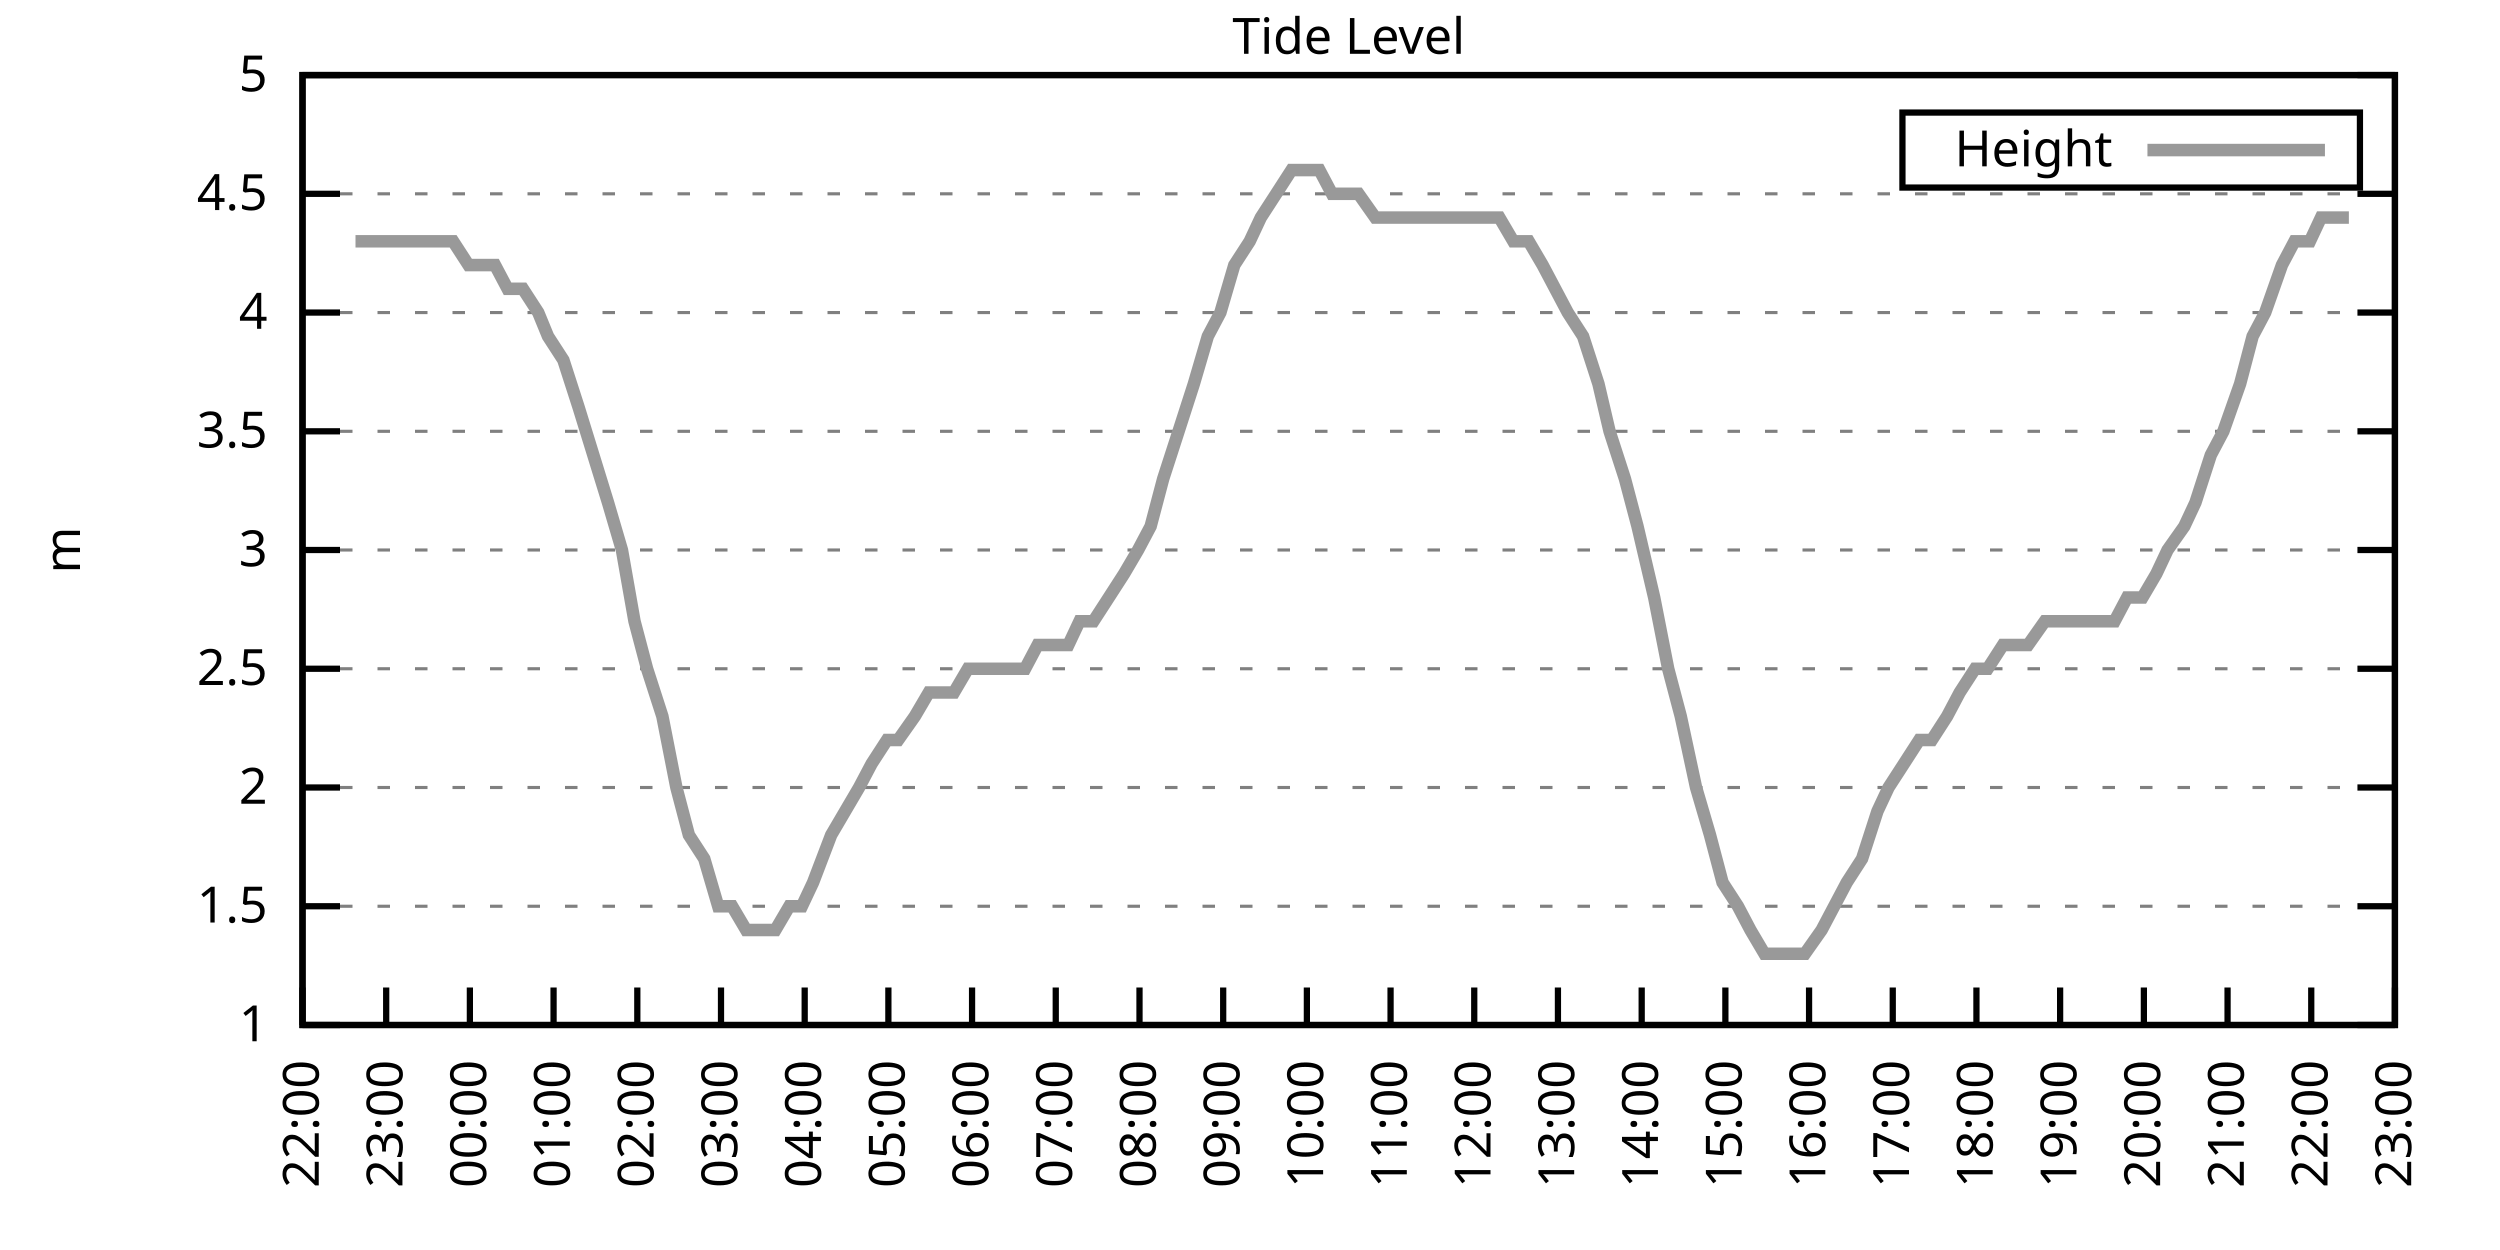
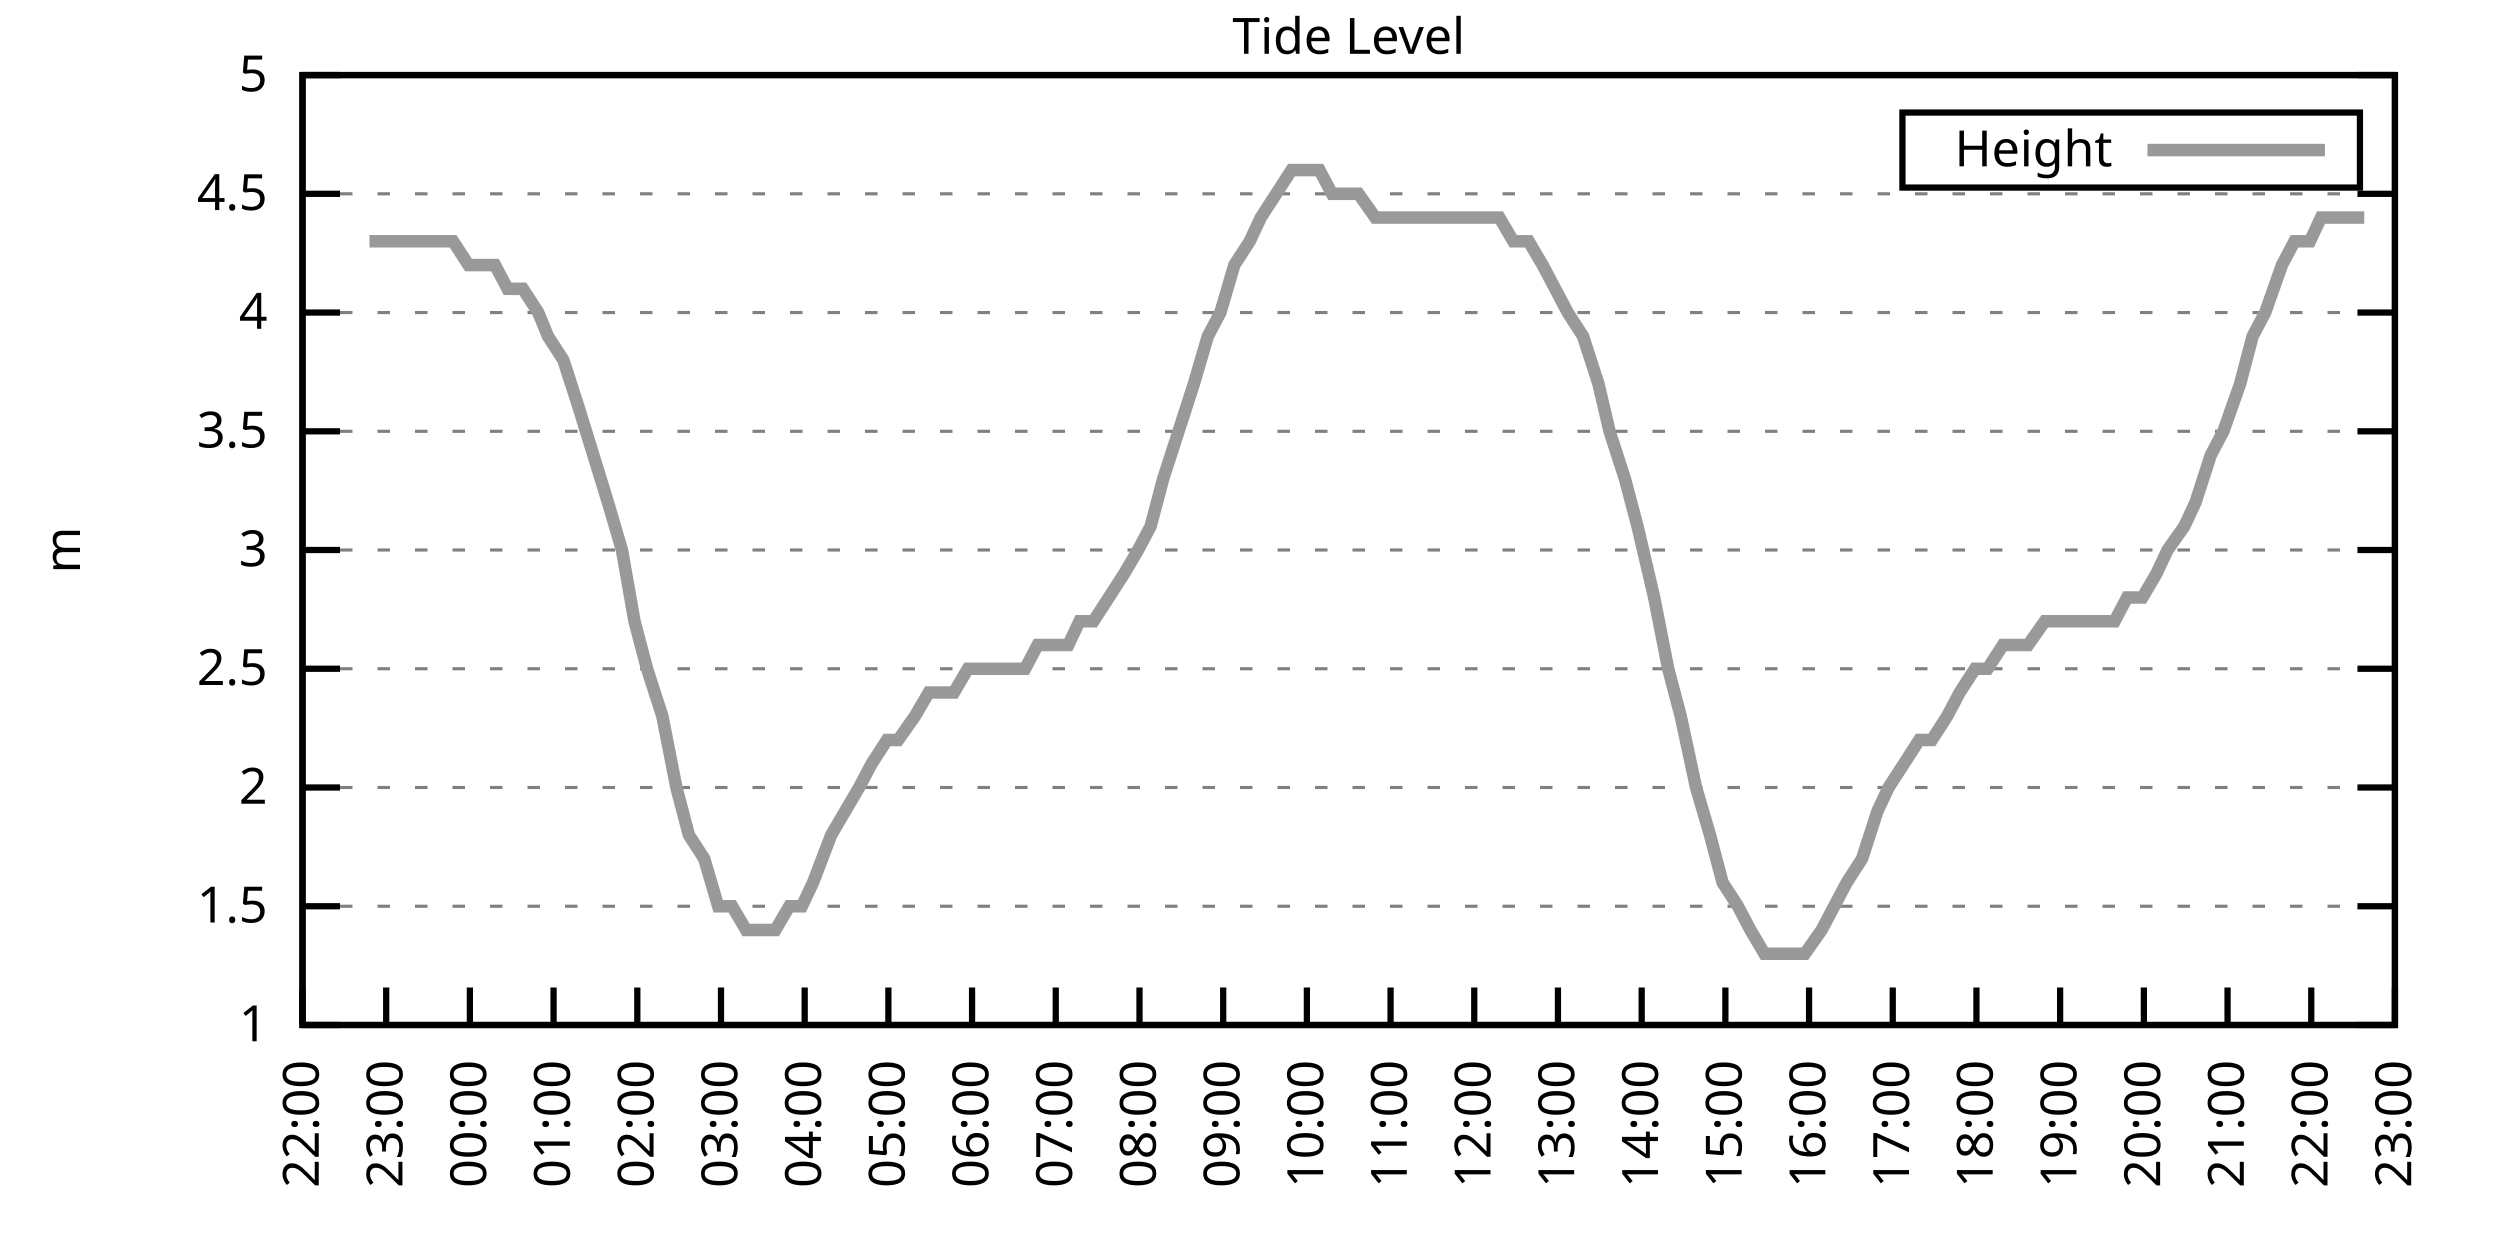
<svg xmlns="http://www.w3.org/2000/svg" xmlns:xlink="http://www.w3.org/1999/xlink" width="400" height="200" viewBox="0 0 400 200">
  <g id="gnuplot_canvas">
    <rect x="0" y="0" width="400" height="200" fill="none" />
    <defs>
      <circle id="gpDot" r="0.5" stroke-width="0.5" stroke="currentColor" />
      <path id="gpPt0" stroke-width="0.333" stroke="currentColor" d="M-1,0 h2 M0,-1 v2" />
      <path id="gpPt1" stroke-width="0.333" stroke="currentColor" d="M-1,-1 L1,1 M1,-1 L-1,1" />
      <path id="gpPt2" stroke-width="0.333" stroke="currentColor" d="M-1,0 L1,0 M0,-1 L0,1 M-1,-1 L1,1 M-1,1 L1,-1" />
      <rect id="gpPt3" stroke-width="0.333" stroke="currentColor" x="-1" y="-1" width="2" height="2" />
      <rect id="gpPt4" stroke-width="0.333" stroke="currentColor" fill="currentColor" x="-1" y="-1" width="2" height="2" />
      <circle id="gpPt5" stroke-width="0.333" stroke="currentColor" cx="0" cy="0" r="1" />
      <use xlink:href="#gpPt5" id="gpPt6" fill="currentColor" stroke="none" />
      <path id="gpPt7" stroke-width="0.333" stroke="currentColor" d="M0,-1.33 L-1.33,0.67 L1.33,0.67 z" />
      <use xlink:href="#gpPt7" id="gpPt8" fill="currentColor" stroke="none" />
      <use xlink:href="#gpPt7" id="gpPt9" stroke="currentColor" transform="rotate(180)" />
      <use xlink:href="#gpPt9" id="gpPt10" fill="currentColor" stroke="none" />
      <use xlink:href="#gpPt3" id="gpPt11" stroke="currentColor" transform="rotate(45)" />
      <use xlink:href="#gpPt11" id="gpPt12" fill="currentColor" stroke="none" />
      <path id="gpPt13" stroke-width="0.333" stroke="currentColor" d="M0,1.330 L1.265,0.411 L0.782,-1.067 L-0.782,-1.076 L-1.265,0.411 z" />
      <use xlink:href="#gpPt13" id="gpPt14" fill="currentColor" stroke="none" />
      <filter id="textbox" filterUnits="objectBoundingBox" x="0" y="0" height="1" width="1">
        <feFlood flood-color="white" flood-opacity="1" result="bgnd" />
        <feComposite in="SourceGraphic" in2="bgnd" operator="atop" />
      </filter>
      <filter id="greybox" filterUnits="objectBoundingBox" x="0" y="0" height="1" width="1">
        <feFlood flood-color="lightgrey" flood-opacity="1" result="grey" />
        <feComposite in="SourceGraphic" in2="grey" operator="atop" />
      </filter>
    </defs>
    <g fill="none" color="white" stroke="currentColor" stroke-width="1.00" stroke-linecap="butt" stroke-linejoin="miter">
</g>
    <g fill="none" color="black" stroke="currentColor" stroke-width="1.00" stroke-linecap="butt" stroke-linejoin="miter">
      <g stroke="none" shape-rendering="crispEdges">
        <polygon fill="rgb(255, 255, 255)" points="48.40,164.00 383.18,164.00 383.18,12.02 48.40,12.02 " />
      </g>
    </g>
    <g fill="none" color="black" stroke="currentColor" stroke-width="1.00" stroke-linecap="butt" stroke-linejoin="miter">
</g>
    <g fill="none" color="black" stroke="black" stroke-width="0.50" stroke-linecap="butt" stroke-linejoin="miter">
</g>
    <g fill="none" color="gray" stroke="currentColor" stroke-width="0.50" stroke-linecap="butt" stroke-linejoin="miter">
      <path stroke="gray" stroke-dasharray="2,4" class="gridline" d="M48.40,164.00 L383.19,164.00  " />
    </g>
    <g fill="none" color="gray" stroke="gray" stroke-width="1.00" stroke-linecap="butt" stroke-linejoin="miter">
</g>
    <g fill="none" color="black" stroke="currentColor" stroke-width="1.00" stroke-linecap="butt" stroke-linejoin="miter">
      <path stroke="black" d="M48.40,164.00 L54.40,164.00 M383.19,164.00 L377.19,164.00  " />
      <g transform="translate(42.80,166.60)" stroke="none" fill="black" font-family="Sans" font-size="8.00" text-anchor="end">
        <text>
          <tspan font-family="Sans"> 1</tspan>
        </text>
      </g>
    </g>
    <g fill="none" color="black" stroke="currentColor" stroke-width="1.00" stroke-linecap="butt" stroke-linejoin="miter">
</g>
    <g fill="none" color="black" stroke="black" stroke-width="0.50" stroke-linecap="butt" stroke-linejoin="miter">
</g>
    <g fill="none" color="gray" stroke="currentColor" stroke-width="0.50" stroke-linecap="butt" stroke-linejoin="miter">
      <path stroke="gray" stroke-dasharray="2,4" class="gridline" d="M48.40,145.00 L383.19,145.00  " />
    </g>
    <g fill="none" color="gray" stroke="gray" stroke-width="1.00" stroke-linecap="butt" stroke-linejoin="miter">
</g>
    <g fill="none" color="black" stroke="currentColor" stroke-width="1.00" stroke-linecap="butt" stroke-linejoin="miter">
      <path stroke="black" d="M48.40,145.00 L54.40,145.00 M383.19,145.00 L377.19,145.00  " />
      <g transform="translate(42.80,147.60)" stroke="none" fill="black" font-family="Sans" font-size="8.00" text-anchor="end">
        <text>
          <tspan font-family="Sans"> 1.5</tspan>
        </text>
      </g>
    </g>
    <g fill="none" color="black" stroke="currentColor" stroke-width="1.00" stroke-linecap="butt" stroke-linejoin="miter">
</g>
    <g fill="none" color="black" stroke="black" stroke-width="0.50" stroke-linecap="butt" stroke-linejoin="miter">
</g>
    <g fill="none" color="gray" stroke="currentColor" stroke-width="0.50" stroke-linecap="butt" stroke-linejoin="miter">
      <path stroke="gray" stroke-dasharray="2,4" class="gridline" d="M48.40,126.00 L383.19,126.00  " />
    </g>
    <g fill="none" color="gray" stroke="gray" stroke-width="1.00" stroke-linecap="butt" stroke-linejoin="miter">
</g>
    <g fill="none" color="black" stroke="currentColor" stroke-width="1.00" stroke-linecap="butt" stroke-linejoin="miter">
      <path stroke="black" d="M48.40,126.00 L54.40,126.00 M383.19,126.00 L377.19,126.00  " />
      <g transform="translate(42.80,128.60)" stroke="none" fill="black" font-family="Sans" font-size="8.00" text-anchor="end">
        <text>
          <tspan font-family="Sans"> 2</tspan>
        </text>
      </g>
    </g>
    <g fill="none" color="black" stroke="currentColor" stroke-width="1.00" stroke-linecap="butt" stroke-linejoin="miter">
</g>
    <g fill="none" color="black" stroke="black" stroke-width="0.50" stroke-linecap="butt" stroke-linejoin="miter">
</g>
    <g fill="none" color="gray" stroke="currentColor" stroke-width="0.50" stroke-linecap="butt" stroke-linejoin="miter">
      <path stroke="gray" stroke-dasharray="2,4" class="gridline" d="M48.40,107.00 L383.19,107.00  " />
    </g>
    <g fill="none" color="gray" stroke="gray" stroke-width="1.00" stroke-linecap="butt" stroke-linejoin="miter">
</g>
    <g fill="none" color="black" stroke="currentColor" stroke-width="1.00" stroke-linecap="butt" stroke-linejoin="miter">
      <path stroke="black" d="M48.40,107.00 L54.40,107.00 M383.19,107.00 L377.19,107.00  " />
      <g transform="translate(42.80,109.60)" stroke="none" fill="black" font-family="Sans" font-size="8.00" text-anchor="end">
        <text>
          <tspan font-family="Sans"> 2.5</tspan>
        </text>
      </g>
    </g>
    <g fill="none" color="black" stroke="currentColor" stroke-width="1.00" stroke-linecap="butt" stroke-linejoin="miter">
</g>
    <g fill="none" color="black" stroke="black" stroke-width="0.50" stroke-linecap="butt" stroke-linejoin="miter">
</g>
    <g fill="none" color="gray" stroke="currentColor" stroke-width="0.50" stroke-linecap="butt" stroke-linejoin="miter">
      <path stroke="gray" stroke-dasharray="2,4" class="gridline" d="M48.40,88.00 L383.19,88.00  " />
    </g>
    <g fill="none" color="gray" stroke="gray" stroke-width="1.00" stroke-linecap="butt" stroke-linejoin="miter">
</g>
    <g fill="none" color="black" stroke="currentColor" stroke-width="1.00" stroke-linecap="butt" stroke-linejoin="miter">
      <path stroke="black" d="M48.40,88.00 L54.40,88.00 M383.19,88.00 L377.19,88.00  " />
      <g transform="translate(42.80,90.60)" stroke="none" fill="black" font-family="Sans" font-size="8.00" text-anchor="end">
        <text>
          <tspan font-family="Sans"> 3</tspan>
        </text>
      </g>
    </g>
    <g fill="none" color="black" stroke="currentColor" stroke-width="1.00" stroke-linecap="butt" stroke-linejoin="miter">
</g>
    <g fill="none" color="black" stroke="black" stroke-width="0.50" stroke-linecap="butt" stroke-linejoin="miter">
</g>
    <g fill="none" color="gray" stroke="currentColor" stroke-width="0.50" stroke-linecap="butt" stroke-linejoin="miter">
      <path stroke="gray" stroke-dasharray="2,4" class="gridline" d="M48.40,69.01 L383.19,69.01  " />
    </g>
    <g fill="none" color="gray" stroke="gray" stroke-width="1.00" stroke-linecap="butt" stroke-linejoin="miter">
</g>
    <g fill="none" color="black" stroke="currentColor" stroke-width="1.00" stroke-linecap="butt" stroke-linejoin="miter">
      <path stroke="black" d="M48.40,69.01 L54.40,69.01 M383.19,69.01 L377.19,69.01  " />
      <g transform="translate(42.80,71.61)" stroke="none" fill="black" font-family="Sans" font-size="8.00" text-anchor="end">
        <text>
          <tspan font-family="Sans"> 3.5</tspan>
        </text>
      </g>
    </g>
    <g fill="none" color="black" stroke="currentColor" stroke-width="1.00" stroke-linecap="butt" stroke-linejoin="miter">
</g>
    <g fill="none" color="black" stroke="black" stroke-width="0.50" stroke-linecap="butt" stroke-linejoin="miter">
</g>
    <g fill="none" color="gray" stroke="currentColor" stroke-width="0.50" stroke-linecap="butt" stroke-linejoin="miter">
      <path stroke="gray" stroke-dasharray="2,4" class="gridline" d="M48.40,50.01 L383.19,50.01  " />
    </g>
    <g fill="none" color="gray" stroke="gray" stroke-width="1.00" stroke-linecap="butt" stroke-linejoin="miter">
</g>
    <g fill="none" color="black" stroke="currentColor" stroke-width="1.00" stroke-linecap="butt" stroke-linejoin="miter">
      <path stroke="black" d="M48.40,50.01 L54.40,50.01 M383.19,50.01 L377.19,50.01  " />
      <g transform="translate(42.80,52.61)" stroke="none" fill="black" font-family="Sans" font-size="8.00" text-anchor="end">
        <text>
          <tspan font-family="Sans"> 4</tspan>
        </text>
      </g>
    </g>
    <g fill="none" color="black" stroke="currentColor" stroke-width="1.00" stroke-linecap="butt" stroke-linejoin="miter">
</g>
    <g fill="none" color="black" stroke="black" stroke-width="0.50" stroke-linecap="butt" stroke-linejoin="miter">
</g>
    <g fill="none" color="gray" stroke="currentColor" stroke-width="0.50" stroke-linecap="butt" stroke-linejoin="miter">
      <path stroke="gray" stroke-dasharray="2,4" class="gridline" d="M48.40,31.01 L383.19,31.01  " />
    </g>
    <g fill="none" color="gray" stroke="gray" stroke-width="1.00" stroke-linecap="butt" stroke-linejoin="miter">
</g>
    <g fill="none" color="black" stroke="currentColor" stroke-width="1.00" stroke-linecap="butt" stroke-linejoin="miter">
      <path stroke="black" d="M48.40,31.01 L54.40,31.01 M383.19,31.01 L377.19,31.01  " />
      <g transform="translate(42.80,33.61)" stroke="none" fill="black" font-family="Sans" font-size="8.00" text-anchor="end">
        <text>
          <tspan font-family="Sans"> 4.5</tspan>
        </text>
      </g>
    </g>
    <g fill="none" color="black" stroke="currentColor" stroke-width="1.00" stroke-linecap="butt" stroke-linejoin="miter">
</g>
    <g fill="none" color="black" stroke="black" stroke-width="0.50" stroke-linecap="butt" stroke-linejoin="miter">
</g>
    <g fill="none" color="gray" stroke="currentColor" stroke-width="0.50" stroke-linecap="butt" stroke-linejoin="miter">
      <path stroke="gray" stroke-dasharray="2,4" class="gridline" d="M48.40,12.01 L383.19,12.01  " />
    </g>
    <g fill="none" color="gray" stroke="gray" stroke-width="1.00" stroke-linecap="butt" stroke-linejoin="miter">
</g>
    <g fill="none" color="black" stroke="currentColor" stroke-width="1.00" stroke-linecap="butt" stroke-linejoin="miter">
      <path stroke="black" d="M48.40,12.01 L54.40,12.01 M383.19,12.01 L377.19,12.01  " />
      <g transform="translate(42.80,14.61)" stroke="none" fill="black" font-family="Sans" font-size="8.00" text-anchor="end">
        <text>
          <tspan font-family="Sans"> 5</tspan>
        </text>
      </g>
    </g>
    <g fill="none" color="black" stroke="currentColor" stroke-width="1.00" stroke-linecap="butt" stroke-linejoin="miter">
      <path stroke="black" d="M48.40,164.00 L48.40,158.00  " />
      <g transform="translate(51.00,169.60) rotate(270.00)" stroke="none" fill="black" font-family="Sans" font-size="8.00" text-anchor="end">
        <text>
          <tspan font-family="Sans">22:00</tspan>
        </text>
      </g>
    </g>
    <g fill="none" color="black" stroke="currentColor" stroke-width="1.00" stroke-linecap="butt" stroke-linejoin="miter">
      <path stroke="black" d="M61.79,164.00 L61.79,158.00  " />
      <g transform="translate(64.39,169.60) rotate(270.00)" stroke="none" fill="black" font-family="Sans" font-size="8.00" text-anchor="end">
        <text>
          <tspan font-family="Sans">23:00</tspan>
        </text>
      </g>
    </g>
    <g fill="none" color="black" stroke="currentColor" stroke-width="1.00" stroke-linecap="butt" stroke-linejoin="miter">
      <path stroke="black" d="M75.18,164.00 L75.18,158.00  " />
      <g transform="translate(77.78,169.60) rotate(270.00)" stroke="none" fill="black" font-family="Sans" font-size="8.00" text-anchor="end">
        <text>
          <tspan font-family="Sans">00:00</tspan>
        </text>
      </g>
    </g>
    <g fill="none" color="black" stroke="currentColor" stroke-width="1.00" stroke-linecap="butt" stroke-linejoin="miter">
      <path stroke="black" d="M88.57,164.00 L88.57,158.00  " />
      <g transform="translate(91.17,169.60) rotate(270.00)" stroke="none" fill="black" font-family="Sans" font-size="8.00" text-anchor="end">
        <text>
          <tspan font-family="Sans">01:00</tspan>
        </text>
      </g>
    </g>
    <g fill="none" color="black" stroke="currentColor" stroke-width="1.00" stroke-linecap="butt" stroke-linejoin="miter">
      <path stroke="black" d="M101.97,164.00 L101.97,158.00  " />
      <g transform="translate(104.57,169.60) rotate(270.00)" stroke="none" fill="black" font-family="Sans" font-size="8.00" text-anchor="end">
        <text>
          <tspan font-family="Sans">02:00</tspan>
        </text>
      </g>
    </g>
    <g fill="none" color="black" stroke="currentColor" stroke-width="1.00" stroke-linecap="butt" stroke-linejoin="miter">
      <path stroke="black" d="M115.36,164.00 L115.36,158.00  " />
      <g transform="translate(117.96,169.60) rotate(270.00)" stroke="none" fill="black" font-family="Sans" font-size="8.00" text-anchor="end">
        <text>
          <tspan font-family="Sans">03:00</tspan>
        </text>
      </g>
    </g>
    <g fill="none" color="black" stroke="currentColor" stroke-width="1.00" stroke-linecap="butt" stroke-linejoin="miter">
      <path stroke="black" d="M128.75,164.00 L128.75,158.00  " />
      <g transform="translate(131.35,169.60) rotate(270.00)" stroke="none" fill="black" font-family="Sans" font-size="8.00" text-anchor="end">
        <text>
          <tspan font-family="Sans">04:00</tspan>
        </text>
      </g>
    </g>
    <g fill="none" color="black" stroke="currentColor" stroke-width="1.00" stroke-linecap="butt" stroke-linejoin="miter">
      <path stroke="black" d="M142.14,164.00 L142.14,158.00  " />
      <g transform="translate(144.74,169.60) rotate(270.00)" stroke="none" fill="black" font-family="Sans" font-size="8.00" text-anchor="end">
        <text>
          <tspan font-family="Sans">05:00</tspan>
        </text>
      </g>
    </g>
    <g fill="none" color="black" stroke="currentColor" stroke-width="1.00" stroke-linecap="butt" stroke-linejoin="miter">
      <path stroke="black" d="M155.53,164.00 L155.53,158.00  " />
      <g transform="translate(158.13,169.60) rotate(270.00)" stroke="none" fill="black" font-family="Sans" font-size="8.00" text-anchor="end">
        <text>
          <tspan font-family="Sans">06:00</tspan>
        </text>
      </g>
    </g>
    <g fill="none" color="black" stroke="currentColor" stroke-width="1.00" stroke-linecap="butt" stroke-linejoin="miter">
      <path stroke="black" d="M168.92,164.00 L168.92,158.00  " />
      <g transform="translate(171.52,169.60) rotate(270.00)" stroke="none" fill="black" font-family="Sans" font-size="8.00" text-anchor="end">
        <text>
          <tspan font-family="Sans">07:00</tspan>
        </text>
      </g>
    </g>
    <g fill="none" color="black" stroke="currentColor" stroke-width="1.00" stroke-linecap="butt" stroke-linejoin="miter">
      <path stroke="black" d="M182.32,164.00 L182.32,158.00  " />
      <g transform="translate(184.92,169.60) rotate(270.00)" stroke="none" fill="black" font-family="Sans" font-size="8.00" text-anchor="end">
        <text>
          <tspan font-family="Sans">08:00</tspan>
        </text>
      </g>
    </g>
    <g fill="none" color="black" stroke="currentColor" stroke-width="1.00" stroke-linecap="butt" stroke-linejoin="miter">
      <path stroke="black" d="M195.71,164.00 L195.71,158.00  " />
      <g transform="translate(198.31,169.60) rotate(270.00)" stroke="none" fill="black" font-family="Sans" font-size="8.00" text-anchor="end">
        <text>
          <tspan font-family="Sans">09:00</tspan>
        </text>
      </g>
    </g>
    <g fill="none" color="black" stroke="currentColor" stroke-width="1.00" stroke-linecap="butt" stroke-linejoin="miter">
      <path stroke="black" d="M209.10,164.00 L209.10,158.00  " />
      <g transform="translate(211.70,169.60) rotate(270.00)" stroke="none" fill="black" font-family="Sans" font-size="8.00" text-anchor="end">
        <text>
          <tspan font-family="Sans">10:00</tspan>
        </text>
      </g>
    </g>
    <g fill="none" color="black" stroke="currentColor" stroke-width="1.00" stroke-linecap="butt" stroke-linejoin="miter">
      <path stroke="black" d="M222.49,164.00 L222.49,158.00  " />
      <g transform="translate(225.09,169.60) rotate(270.00)" stroke="none" fill="black" font-family="Sans" font-size="8.00" text-anchor="end">
        <text>
          <tspan font-family="Sans">11:00</tspan>
        </text>
      </g>
    </g>
    <g fill="none" color="black" stroke="currentColor" stroke-width="1.00" stroke-linecap="butt" stroke-linejoin="miter">
      <path stroke="black" d="M235.88,164.00 L235.88,158.00  " />
      <g transform="translate(238.48,169.60) rotate(270.00)" stroke="none" fill="black" font-family="Sans" font-size="8.00" text-anchor="end">
        <text>
          <tspan font-family="Sans">12:00</tspan>
        </text>
      </g>
    </g>
    <g fill="none" color="black" stroke="currentColor" stroke-width="1.00" stroke-linecap="butt" stroke-linejoin="miter">
      <path stroke="black" d="M249.27,164.00 L249.27,158.00  " />
      <g transform="translate(251.87,169.60) rotate(270.00)" stroke="none" fill="black" font-family="Sans" font-size="8.00" text-anchor="end">
        <text>
          <tspan font-family="Sans">13:00</tspan>
        </text>
      </g>
    </g>
    <g fill="none" color="black" stroke="currentColor" stroke-width="1.00" stroke-linecap="butt" stroke-linejoin="miter">
      <path stroke="black" d="M262.67,164.00 L262.67,158.00  " />
      <g transform="translate(265.27,169.60) rotate(270.00)" stroke="none" fill="black" font-family="Sans" font-size="8.00" text-anchor="end">
        <text>
          <tspan font-family="Sans">14:00</tspan>
        </text>
      </g>
    </g>
    <g fill="none" color="black" stroke="currentColor" stroke-width="1.00" stroke-linecap="butt" stroke-linejoin="miter">
      <path stroke="black" d="M276.06,164.00 L276.06,158.00  " />
      <g transform="translate(278.66,169.60) rotate(270.00)" stroke="none" fill="black" font-family="Sans" font-size="8.00" text-anchor="end">
        <text>
          <tspan font-family="Sans">15:00</tspan>
        </text>
      </g>
    </g>
    <g fill="none" color="black" stroke="currentColor" stroke-width="1.00" stroke-linecap="butt" stroke-linejoin="miter">
      <path stroke="black" d="M289.45,164.00 L289.45,158.00  " />
      <g transform="translate(292.05,169.60) rotate(270.00)" stroke="none" fill="black" font-family="Sans" font-size="8.00" text-anchor="end">
        <text>
          <tspan font-family="Sans">16:00</tspan>
        </text>
      </g>
    </g>
    <g fill="none" color="black" stroke="currentColor" stroke-width="1.00" stroke-linecap="butt" stroke-linejoin="miter">
      <path stroke="black" d="M302.84,164.00 L302.84,158.00  " />
      <g transform="translate(305.44,169.60) rotate(270.00)" stroke="none" fill="black" font-family="Sans" font-size="8.00" text-anchor="end">
        <text>
          <tspan font-family="Sans">17:00</tspan>
        </text>
      </g>
    </g>
    <g fill="none" color="black" stroke="currentColor" stroke-width="1.00" stroke-linecap="butt" stroke-linejoin="miter">
      <path stroke="black" d="M316.23,164.00 L316.23,158.00  " />
      <g transform="translate(318.83,169.60) rotate(270.00)" stroke="none" fill="black" font-family="Sans" font-size="8.00" text-anchor="end">
        <text>
          <tspan font-family="Sans">18:00</tspan>
        </text>
      </g>
    </g>
    <g fill="none" color="black" stroke="currentColor" stroke-width="1.00" stroke-linecap="butt" stroke-linejoin="miter">
      <path stroke="black" d="M329.62,164.00 L329.62,158.00  " />
      <g transform="translate(332.22,169.60) rotate(270.00)" stroke="none" fill="black" font-family="Sans" font-size="8.00" text-anchor="end">
        <text>
          <tspan font-family="Sans">19:00</tspan>
        </text>
      </g>
    </g>
    <g fill="none" color="black" stroke="currentColor" stroke-width="1.00" stroke-linecap="butt" stroke-linejoin="miter">
      <path stroke="black" d="M343.02,164.00 L343.02,158.00  " />
      <g transform="translate(345.62,169.60) rotate(270.00)" stroke="none" fill="black" font-family="Sans" font-size="8.00" text-anchor="end">
        <text>
          <tspan font-family="Sans">20:00</tspan>
        </text>
      </g>
    </g>
    <g fill="none" color="black" stroke="currentColor" stroke-width="1.00" stroke-linecap="butt" stroke-linejoin="miter">
      <path stroke="black" d="M356.41,164.00 L356.41,158.00  " />
      <g transform="translate(359.01,169.60) rotate(270.00)" stroke="none" fill="black" font-family="Sans" font-size="8.00" text-anchor="end">
        <text>
          <tspan font-family="Sans">21:00</tspan>
        </text>
      </g>
    </g>
    <g fill="none" color="black" stroke="currentColor" stroke-width="1.00" stroke-linecap="butt" stroke-linejoin="miter">
      <path stroke="black" d="M369.80,164.00 L369.80,158.00  " />
      <g transform="translate(372.40,169.60) rotate(270.00)" stroke="none" fill="black" font-family="Sans" font-size="8.00" text-anchor="end">
        <text>
          <tspan font-family="Sans">22:00</tspan>
        </text>
      </g>
    </g>
    <g fill="none" color="black" stroke="currentColor" stroke-width="1.00" stroke-linecap="butt" stroke-linejoin="miter">
      <path stroke="black" d="M383.19,164.00 L383.19,158.00  " />
      <g transform="translate(385.79,169.60) rotate(270.00)" stroke="none" fill="black" font-family="Sans" font-size="8.00" text-anchor="end">
        <text>
          <tspan font-family="Sans">23:00</tspan>
        </text>
      </g>
    </g>
    <g fill="none" color="black" stroke="currentColor" stroke-width="1.00" stroke-linecap="butt" stroke-linejoin="miter">
</g>
    <g fill="none" color="black" stroke="currentColor" stroke-width="1.00" stroke-linecap="butt" stroke-linejoin="miter">
      <path stroke="black" d="M48.40,12.01 L48.40,164.00 L383.19,164.00 L383.19,12.01 L48.40,12.01 Z  " />
    </g>
    <g fill="none" color="black" stroke="currentColor" stroke-width="1.00" stroke-linecap="butt" stroke-linejoin="miter">
</g>
    <g fill="none" color="black" stroke="currentColor" stroke-width="1.00" stroke-linecap="butt" stroke-linejoin="miter">
      <path stroke="black" d="M304.39,30.01 L304.39,18.01 L377.59,18.01 L377.59,30.01 L304.39,30.01 Z  " />
    </g>
    <g id="Tide_level_plot_1">
      <g fill="none" color="white" stroke="black" stroke-width="2.00" stroke-linecap="butt" stroke-linejoin="miter">
</g>
      <g fill="none" color="black" stroke="currentColor" stroke-width="2.00" stroke-linecap="butt" stroke-linejoin="miter">
        <g transform="translate(337.99,26.61)" stroke="none" fill="black" font-family="Sans" font-size="8.00" text-anchor="end">
          <text>
            <tspan font-family="Sans">Height</tspan>
          </text>
        </g>
      </g>
      <g fill="none" color="black" stroke="currentColor" stroke-width="2.00" stroke-linecap="butt" stroke-linejoin="miter">
-         <path stroke="rgb(153, 153, 153)" d="M343.59,24.01 L371.99,24.01 M56.88,38.61 L59.11,38.61 L61.57,38.61 L63.58,38.61 L65.81,38.61 L68.04,38.61   L70.50,38.61 L72.50,38.61 L74.96,42.41 L76.97,42.41 L79.20,42.41 L81.21,46.21 L83.66,46.21 L86.12,50.01   L87.68,53.81 L90.14,57.61 L92.59,65.21 L97.28,80.41 L99.51,88.00 L101.52,99.40 L103.53,107.00 L105.98,114.60   L108.22,126.00 L110.22,133.60 L112.68,137.40 L114.91,145.00 L117.14,145.00 L119.38,148.80 L121.38,148.80 L124.06,148.80   L126.29,145.00 L128.30,145.00 L130.09,141.20 L132.99,133.60 L135.22,129.80 L137.45,126.00 L139.46,122.20 L141.92,118.40   L143.70,118.40 L146.38,114.60 L148.61,110.80 L150.85,110.80 L152.63,110.80 L154.86,107.00 L157.54,107.00 L159.77,107.00   L161.78,107.00 L164.01,107.00 L166.02,103.20 L168.25,103.20 L170.93,103.20 L172.72,99.40 L174.95,99.40 L177.41,95.60   L179.86,91.80 L182.09,88.00 L184.10,84.21 L186.11,76.61 L188.57,69.01 L191.02,61.41 L193.25,53.81 L195.26,50.01   L197.49,42.41 L199.95,38.61 L201.73,34.81 L204.19,31.01 L206.64,27.21 L208.65,27.21 L211.11,27.21 L213.12,31.01   L215.57,31.01 L217.36,31.01 L220.04,34.81 L222.27,34.81 L224.50,34.81 L226.51,34.81 L228.96,34.81 L231.20,34.81   L233.43,34.81 L235.21,34.81 L237.89,34.81 L239.90,34.81 L242.13,38.61 L244.59,38.61 L246.82,42.41 L250.84,50.01   L253.29,53.81 L255.75,61.41 L257.53,69.01 L259.99,76.61 L262.00,84.21 L264.67,95.60 L266.91,107.00 L268.92,114.60   L271.37,126.00 L273.60,133.60 L275.61,141.20 L278.07,145.00 L280.07,148.80 L282.31,152.60 L284.76,152.60 L286.99,152.60   L288.78,152.60 L291.46,148.80 L293.47,145.00 L295.48,141.20 L297.93,137.40 L300.39,129.80 L302.17,126.00 L304.63,122.20   L307.08,118.40 L309.09,118.40 L311.54,114.60 L313.55,110.80 L316.01,107.00 L318.02,107.00 L320.47,103.20 L322.70,103.20   L324.49,103.20 L327.17,99.40 L329.18,99.40 L331.63,99.40 L333.86,99.40 L335.87,99.40 L338.33,99.40 L340.34,95.60   L342.79,95.60 L345.02,91.80 L346.81,88.00 L349.49,84.21 L351.27,80.41 L353.73,72.81 L355.74,69.01 L358.42,61.41   L360.42,53.81 L362.43,50.01 L365.11,42.41 L367.12,38.61 L369.58,38.61 L371.36,34.81 L373.82,34.81 L375.82,34.81    " />
+         <path stroke="rgb(153, 153, 153)" d="M343.59,24.01 L371.99,24.01 M59.11,38.61 L61.57,38.61 L63.58,38.61 L65.81,38.61 L68.04,38.61 L70.50,38.61   L72.50,38.61 L74.96,42.41 L76.97,42.41 L79.20,42.41 L81.21,46.21 L83.66,46.21 L86.12,50.01 L87.68,53.81   L90.14,57.61 L92.59,65.21 L97.28,80.41 L99.51,88.00 L101.52,99.40 L103.53,107.00 L105.98,114.60 L108.22,126.00   L110.22,133.60 L112.68,137.40 L114.91,145.00 L117.14,145.00 L119.38,148.80 L121.38,148.80 L124.06,148.80 L126.29,145.00   L128.30,145.00 L130.09,141.20 L132.99,133.60 L135.22,129.80 L137.45,126.00 L139.46,122.20 L141.92,118.40 L143.70,118.40   L146.38,114.60 L148.61,110.80 L150.85,110.80 L152.63,110.80 L154.86,107.00 L157.54,107.00 L159.77,107.00 L161.78,107.00   L164.01,107.00 L166.02,103.20 L168.25,103.20 L170.93,103.20 L172.72,99.40 L174.95,99.40 L177.41,95.60 L179.86,91.80   L182.09,88.00 L184.10,84.21 L186.11,76.61 L188.57,69.01 L191.02,61.41 L193.25,53.81 L195.26,50.01 L197.49,42.41   L199.95,38.61 L201.73,34.81 L204.19,31.01 L206.64,27.21 L208.65,27.21 L211.11,27.21 L213.12,31.01 L215.57,31.01   L217.36,31.01 L220.04,34.81 L222.27,34.81 L224.50,34.81 L226.51,34.81 L228.96,34.81 L231.20,34.81 L233.43,34.81   L235.21,34.81 L237.89,34.81 L239.90,34.81 L242.13,38.61 L244.59,38.61 L246.82,42.41 L250.84,50.01 L253.29,53.81   L255.75,61.41 L257.53,69.01 L259.99,76.61 L262.00,84.21 L264.67,95.60 L266.91,107.00 L268.92,114.60 L271.37,126.00   L273.60,133.60 L275.61,141.20 L278.07,145.00 L280.07,148.80 L282.31,152.60 L284.76,152.60 L286.99,152.60 L288.78,152.60   L291.46,148.80 L293.47,145.00 L295.48,141.20 L297.93,137.40 L300.39,129.80 L302.17,126.00 L304.63,122.20 L307.08,118.40   L309.09,118.40 L311.54,114.60 L313.55,110.80 L316.01,107.00 L318.02,107.00 L320.47,103.20 L322.70,103.20 L324.49,103.20   L327.17,99.40 L329.18,99.40 L331.63,99.40 L333.86,99.40 L335.87,99.40 L338.33,99.40 L340.34,95.60 L342.79,95.60   L345.02,91.80 L346.81,88.00 L349.49,84.21 L351.27,80.41 L353.73,72.81 L355.74,69.01 L358.42,61.41 L360.42,53.81   L362.43,50.01 L365.11,42.41 L367.12,38.61 L369.58,38.61 L371.36,34.81 L373.82,34.81 L375.82,34.81 L378.28,34.81    " />
      </g>
    </g>
    <g fill="none" color="black" stroke="currentColor" stroke-width="2.00" stroke-linecap="butt" stroke-linejoin="miter">
</g>
    <g fill="none" color="black" stroke="black" stroke-width="1.00" stroke-linecap="butt" stroke-linejoin="miter">
</g>
    <g fill="none" color="black" stroke="currentColor" stroke-width="1.00" stroke-linecap="butt" stroke-linejoin="miter">
      <path stroke="black" d="M48.40,12.01 L48.40,164.00 L383.19,164.00 L383.19,12.01 L48.40,12.01 Z  " />
      <g transform="translate(12.80,88.01) rotate(270.00)" stroke="none" fill="black" font-family="Sans" font-size="8.00" text-anchor="middle">
        <text>
          <tspan font-family="Sans">m</tspan>
        </text>
      </g>
    </g>
    <g fill="none" color="black" stroke="currentColor" stroke-width="1.00" stroke-linecap="butt" stroke-linejoin="miter">
</g>
    <g fill="none" color="black" stroke="currentColor" stroke-width="1.00" stroke-linecap="butt" stroke-linejoin="miter">
      <g transform="translate(215.79,8.61)" stroke="none" fill="black" font-family="Sans" font-size="8.00" text-anchor="middle">
        <text>
          <tspan font-family="Sans">Tide Level</tspan>
        </text>
      </g>
    </g>
    <g fill="none" color="black" stroke="currentColor" stroke-width="1.00" stroke-linecap="butt" stroke-linejoin="miter">
</g>
  </g>
</svg>
